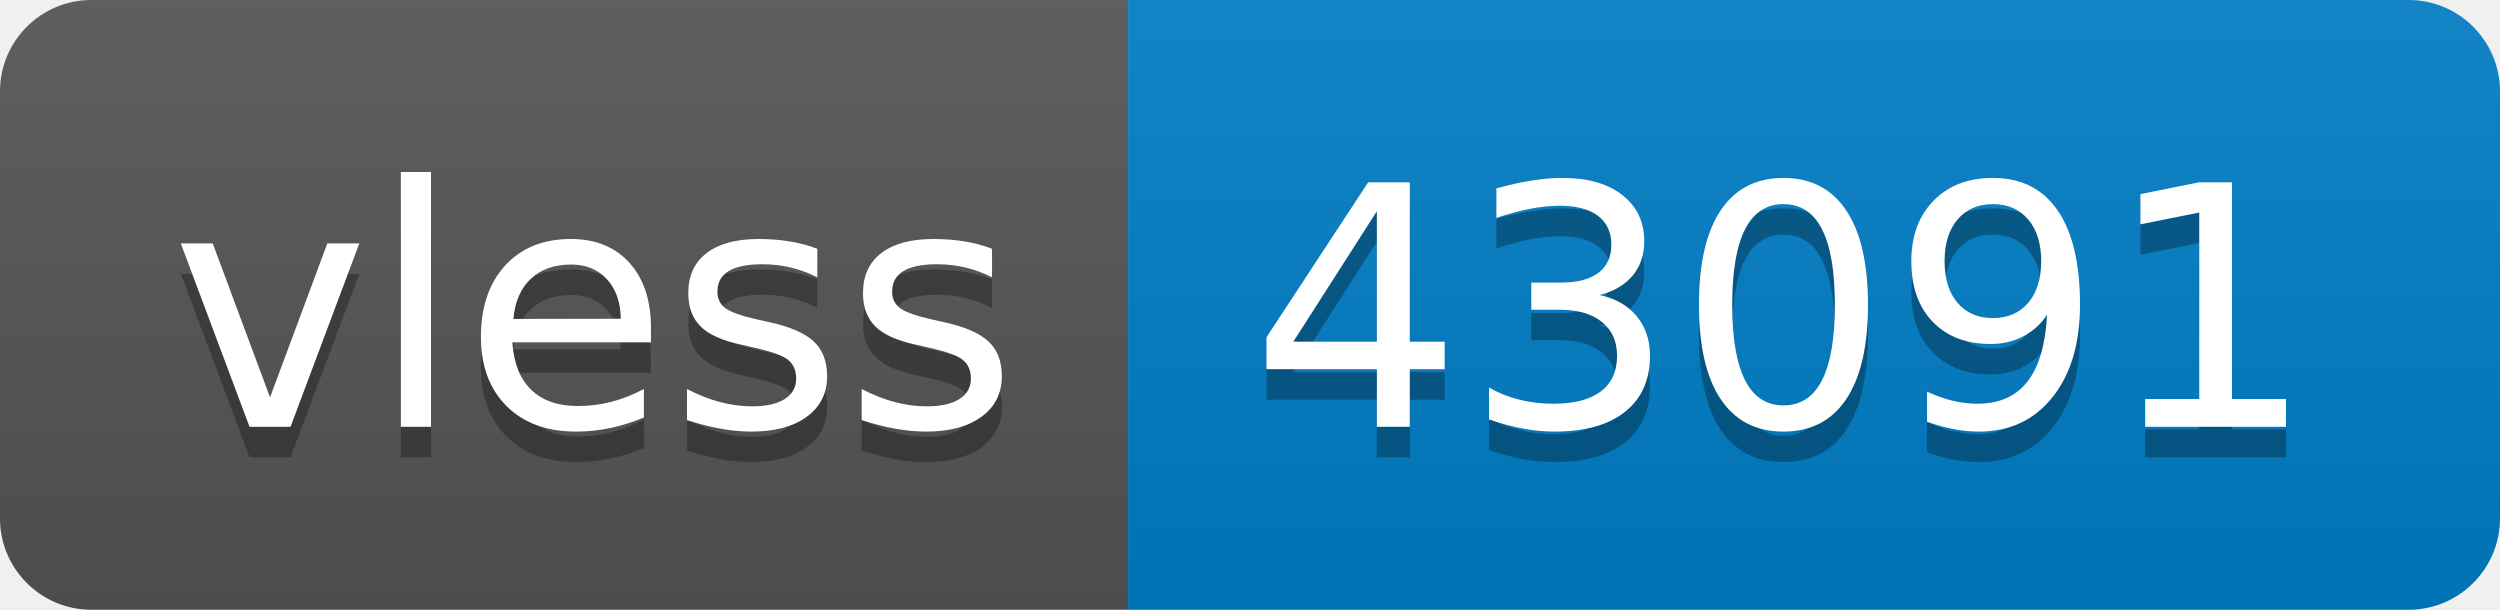
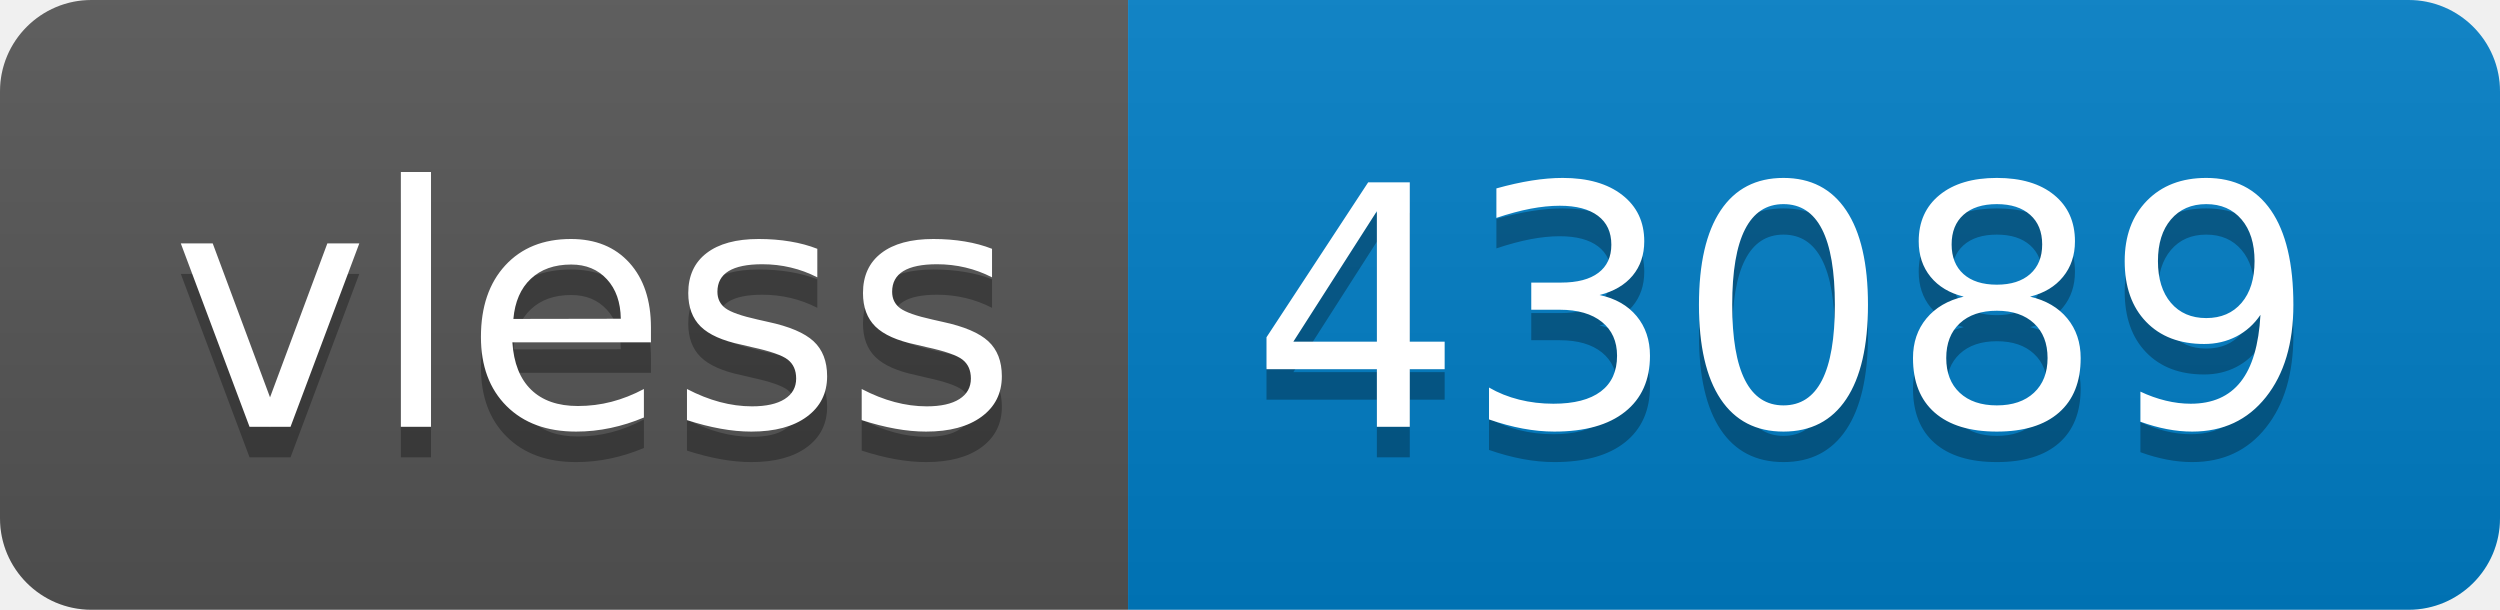
- <svg xmlns="http://www.w3.org/2000/svg" width="82" height="20" role="img" aria-label="vless: 43091">
+ <svg xmlns="http://www.w3.org/2000/svg" width="82" height="20" role="img" aria-label="vless: 43089">
  <linearGradient id="s" x2="0" y2="100%">
    <stop offset="0" stop-color="#bbb" stop-opacity=".1" />
    <stop offset="1" stop-opacity=".1" />
  </linearGradient>
  <clipPath id="r">
    <rect width="82" height="20" rx="3" fill="#fff" />
  </clipPath>
  <g clip-path="url(#r)">
    <rect width="37" height="20" fill="#555" />
    <rect x="37" width="45" height="20" fill="#007ec6" />
    <rect width="82" height="20" fill="url(#s)" />
  </g>
  <g fill="#fff" text-anchor="middle" font-family="Verdana,Geneva,DejaVu Sans,sans-serif" text-rendering="geometricPrecision" font-size="110">
    <text aria-hidden="true" x="195" y="150" fill="#010101" fill-opacity=".3" transform="scale(.1)" textLength="270">vless</text>
    <text x="195" y="140" transform="scale(.1)" fill="#fff" textLength="270">vless</text>
-     <text aria-hidden="true" x="585" y="150" fill="#010101" fill-opacity=".3" transform="scale(.1)" textLength="350">43091</text>
-     <text x="585" y="140" transform="scale(.1)" fill="#fff" textLength="350">43091</text>
+     <text aria-hidden="true" x="585" y="150" fill="#010101" fill-opacity=".3" transform="scale(.1)" textLength="350">43089</text>
+     <text x="585" y="140" transform="scale(.1)" fill="#fff" textLength="350">43089</text>
  </g>
</svg>
